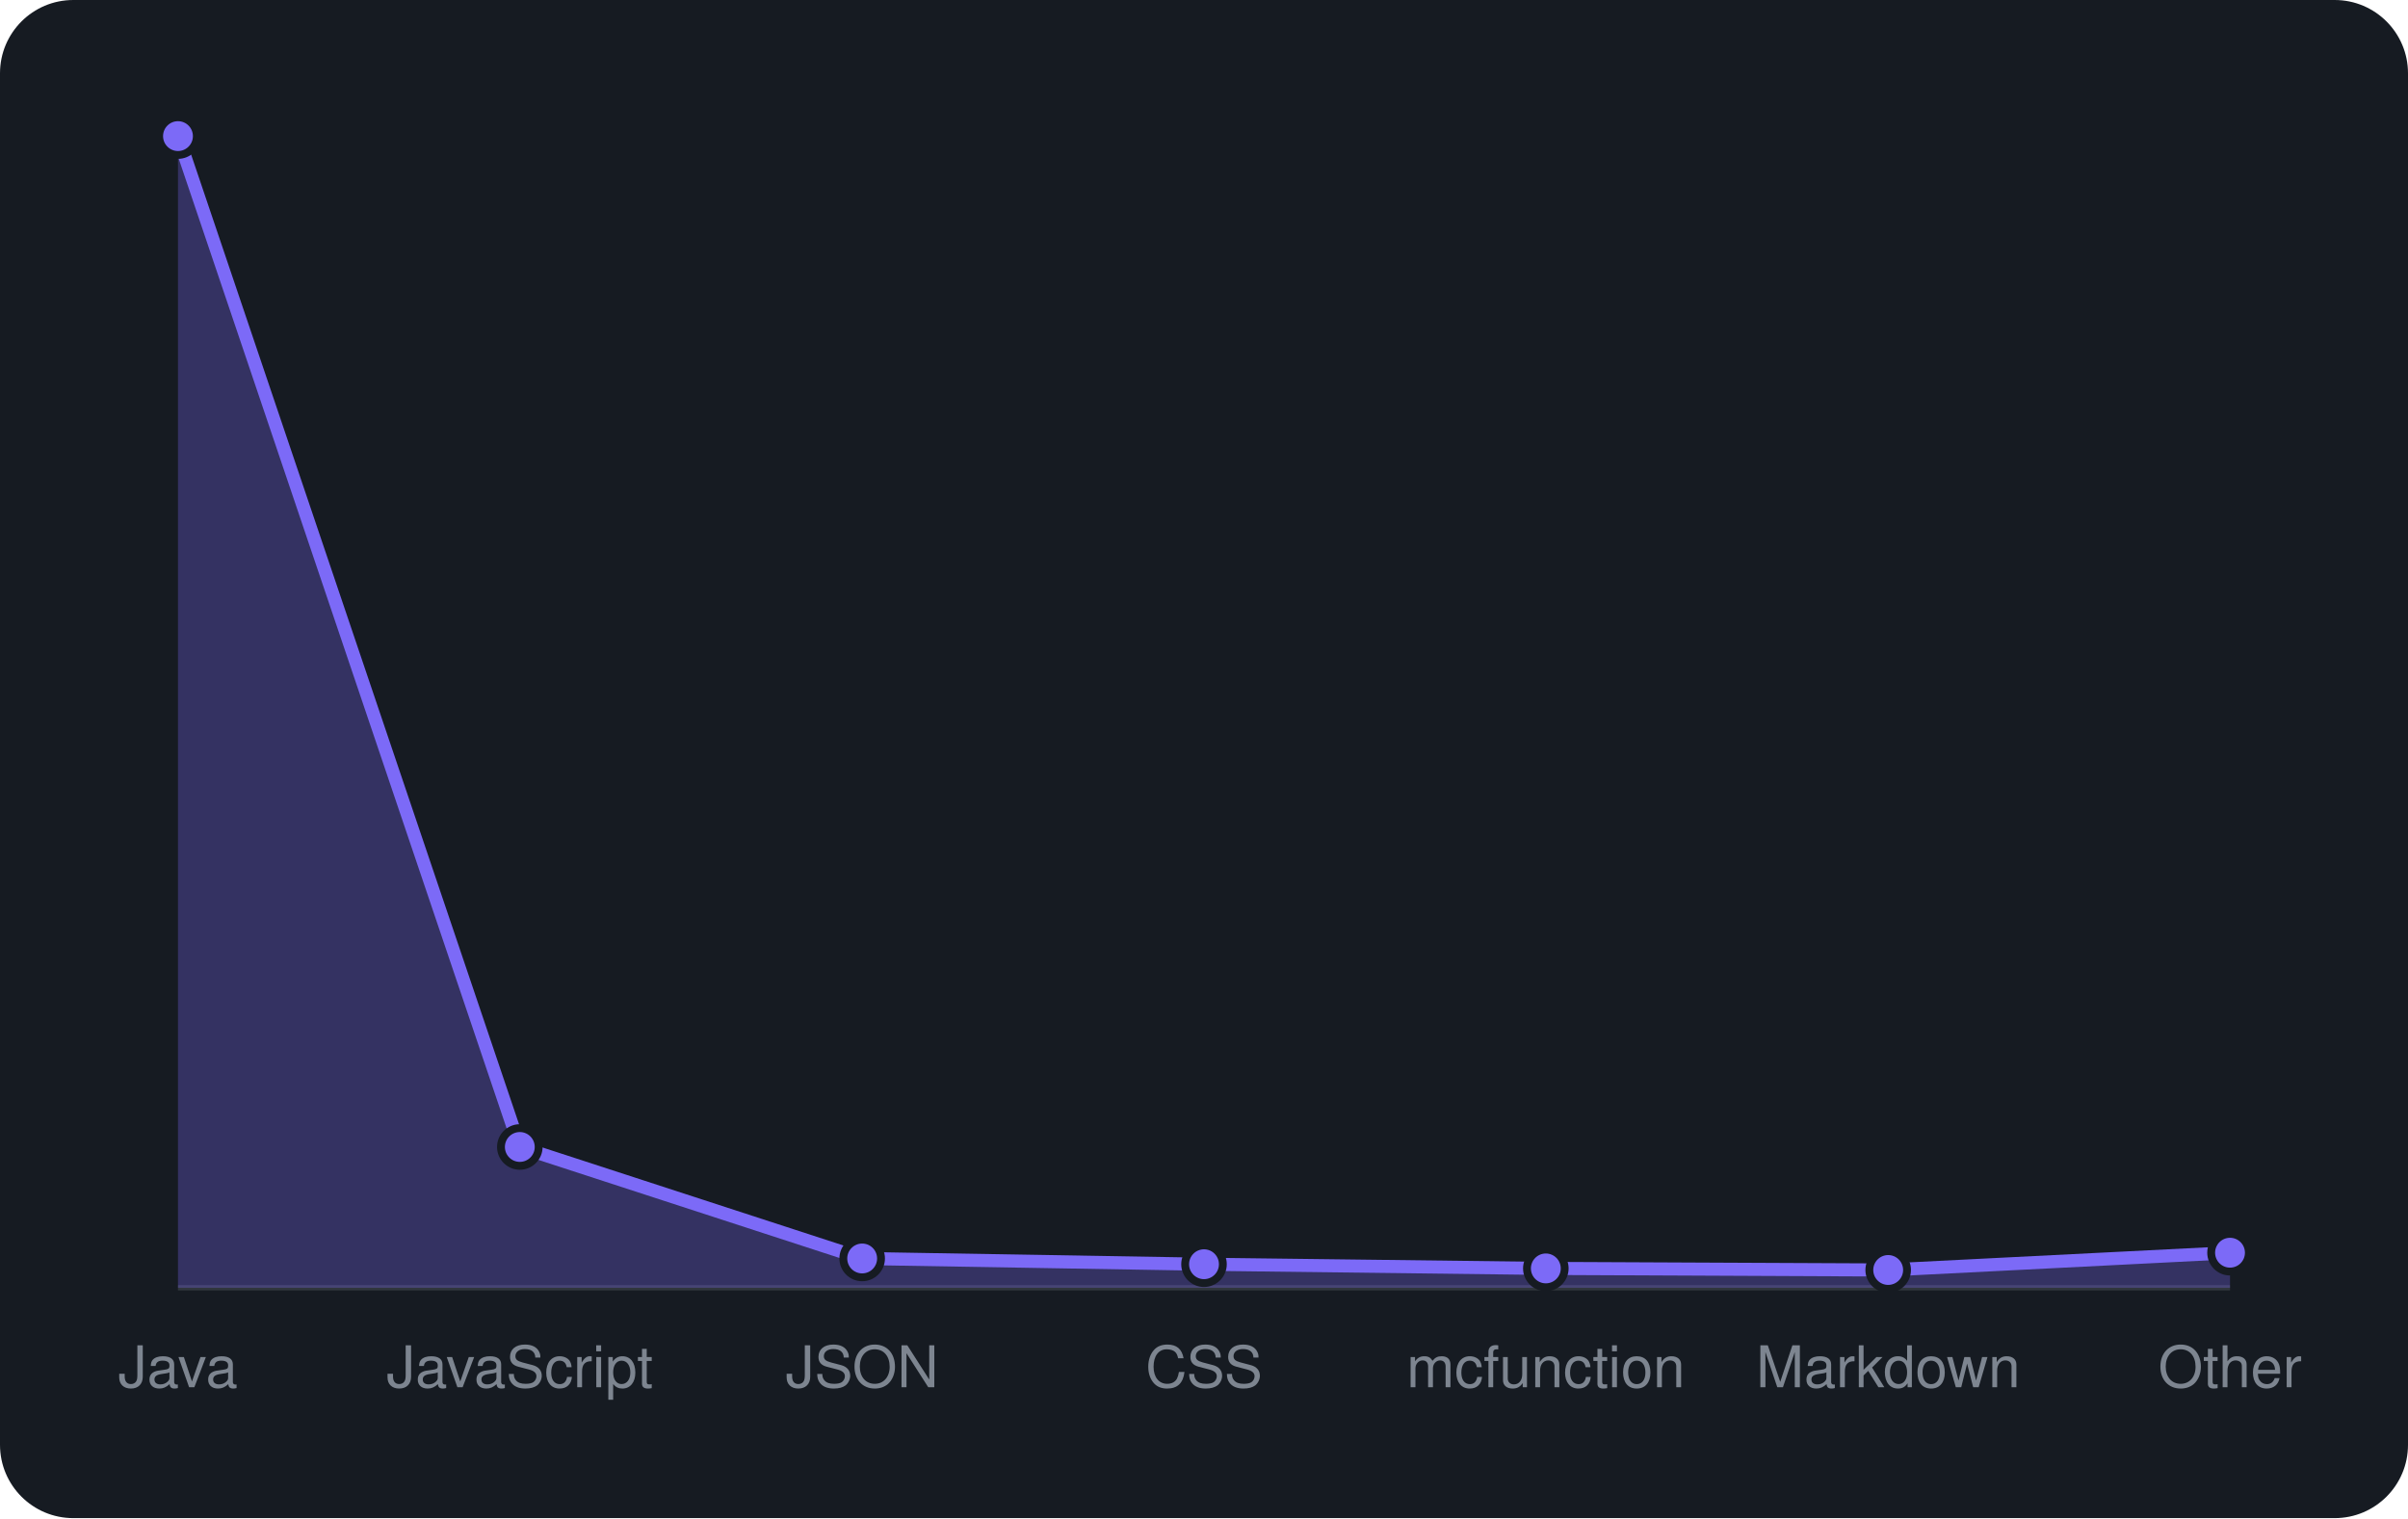
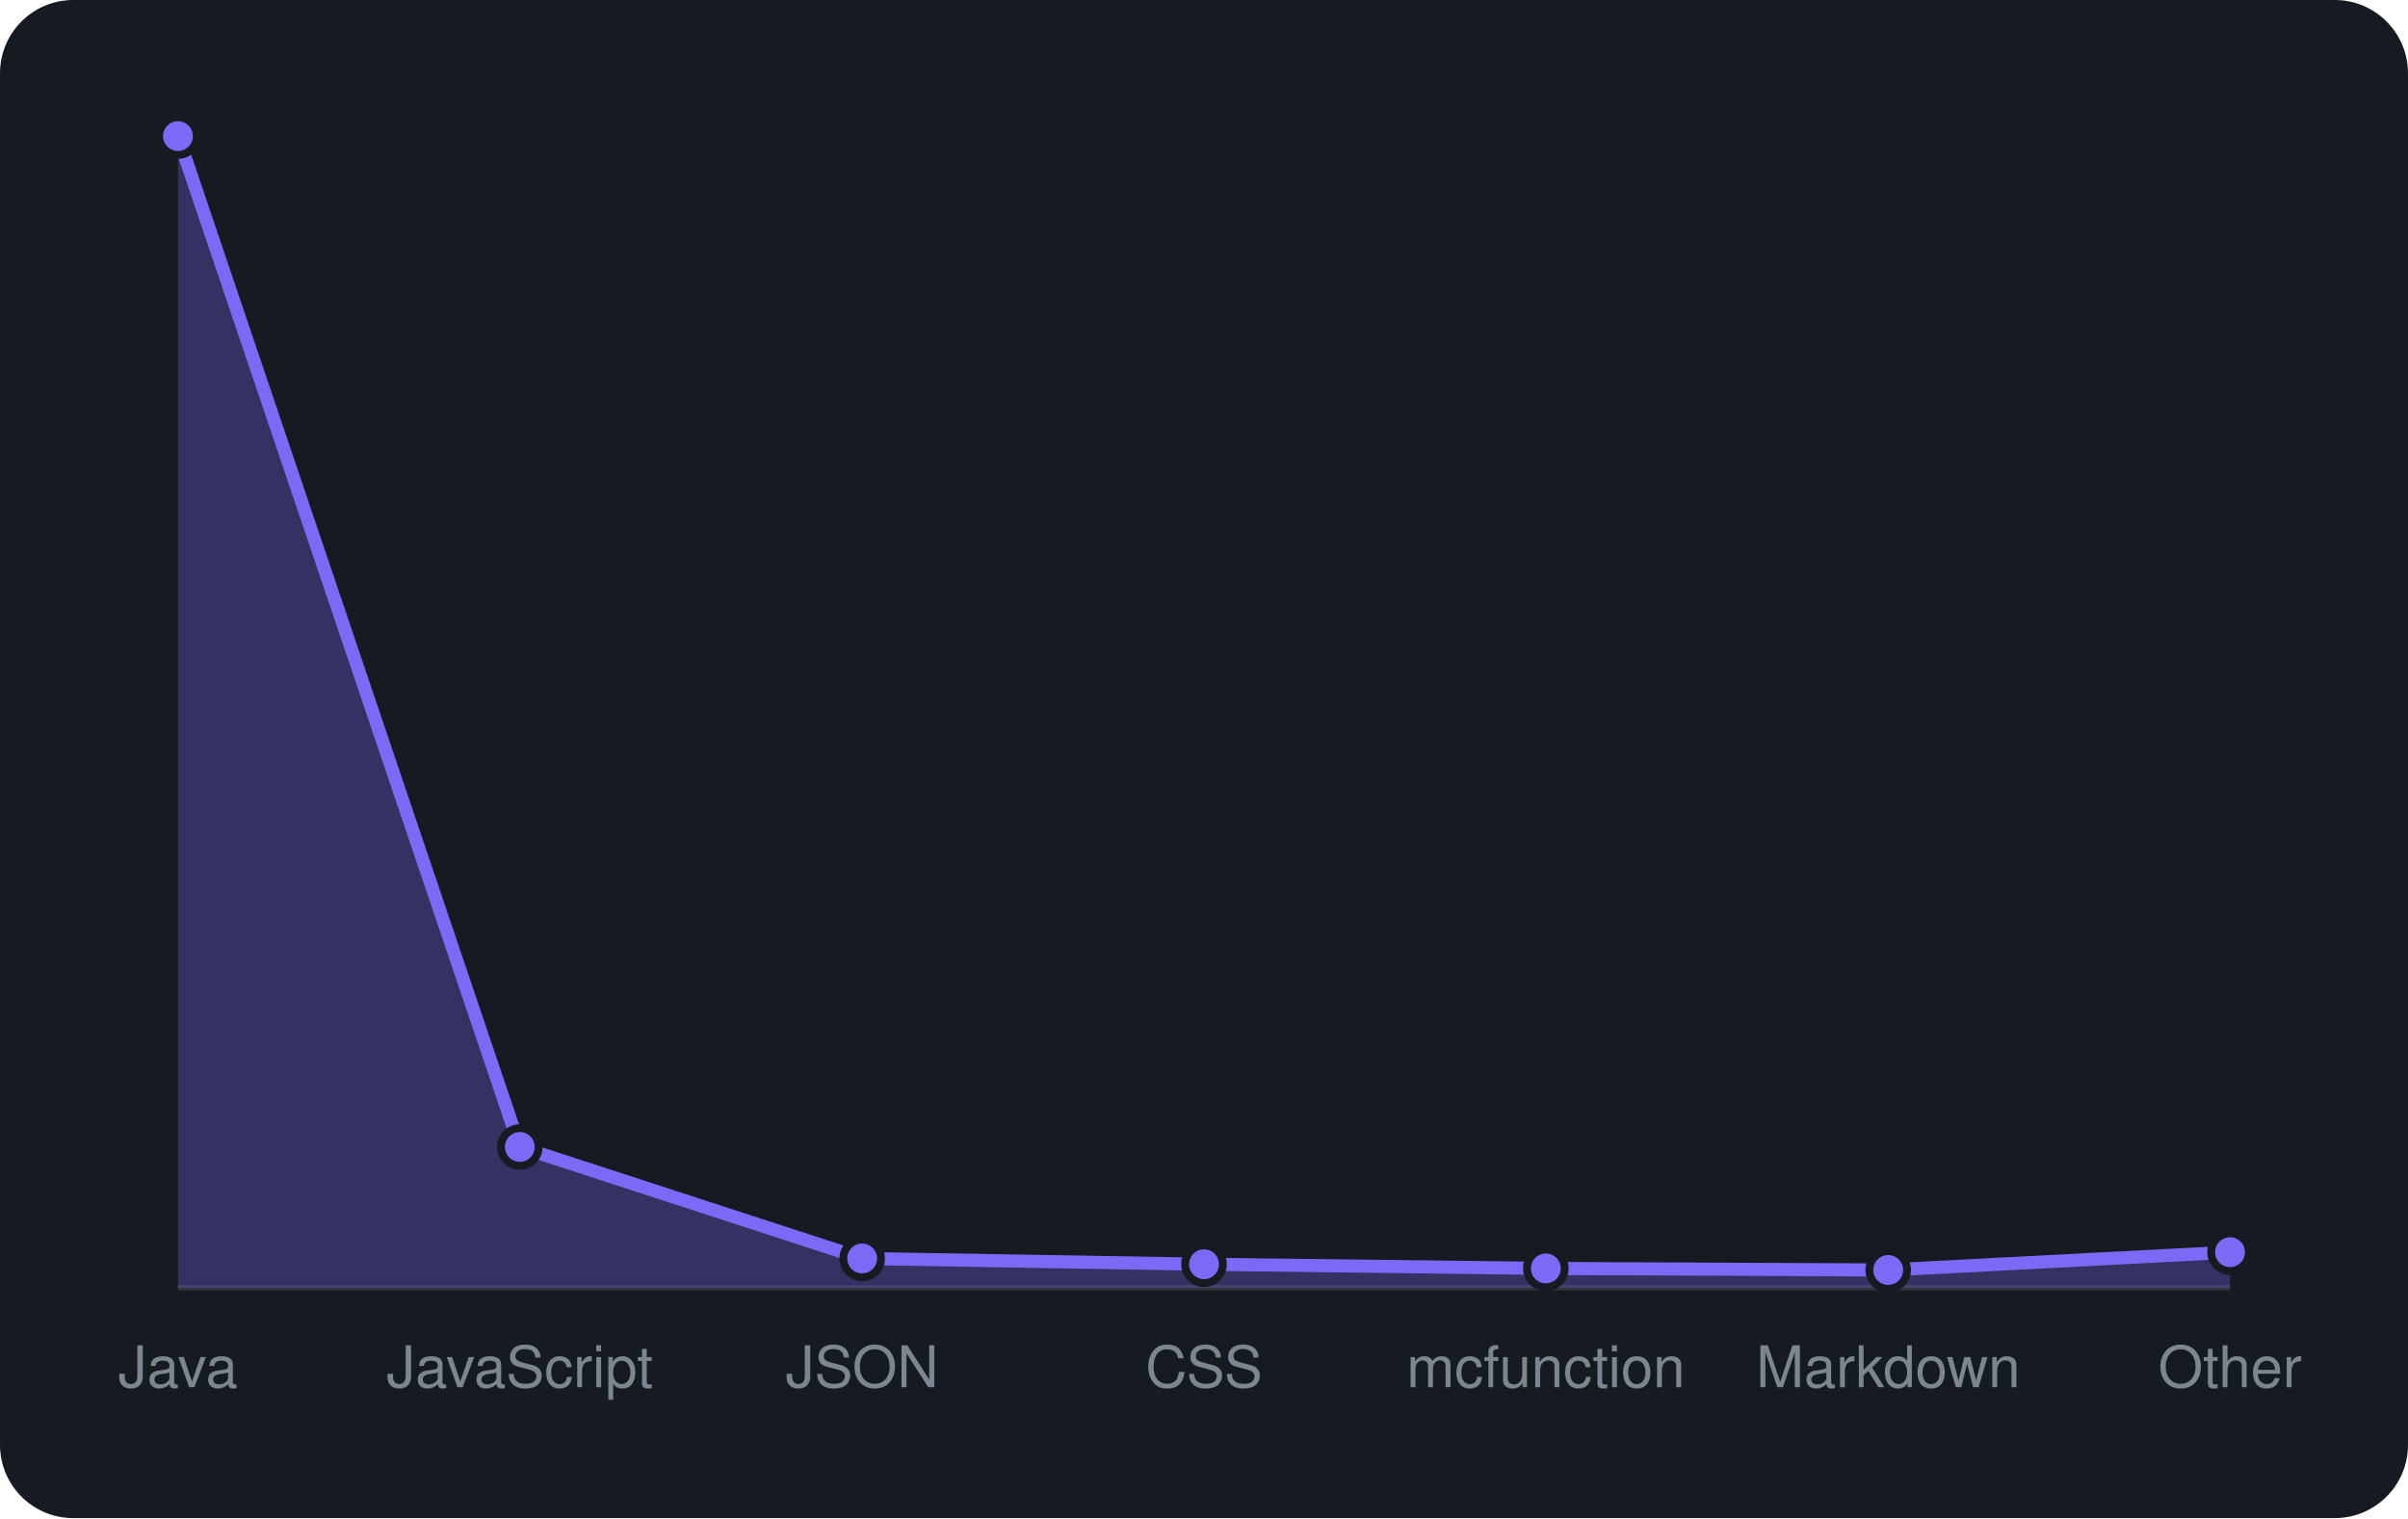
<svg xmlns="http://www.w3.org/2000/svg" viewBox="0 0 460 290" width="460" height="290" font-family="-apple-system,BlinkMacSystemFont,'Segoe UI',Helvetica,Arial,sans-serif">
  <rect width="460" height="290" rx="14" fill="#161b22" />
  <line x1="34" y1="246" x2="426" y2="246" stroke="#30363d" />
-   <path d="M34.0 246 L34.0 26.0L99.3 219.1L164.7 240.4L230.0 241.5L295.3 242.3L360.7 242.6L426.0 239.3 L426.0 246 Z" fill="rgba(124,106,247,0.3)" />
-   <path d="M34.0 26.0L99.3 219.1L164.7 240.4L230.0 241.5L295.3 242.3L360.7 242.6L426.0 239.3" fill="none" stroke="#7c6af7" stroke-width="2.5" stroke-linejoin="round" />
+   <path d="M34.0 246 L34.0 26.0L99.3 219.1L164.7 240.4L230.0 241.5L295.3 242.3L360.7 242.6L426.0 239.2 L426.0 246 Z" fill="rgba(124,106,247,0.3)" />
+   <path d="M34.0 26.0L99.3 219.1L164.7 240.4L230.0 241.5L295.3 242.3L360.7 242.6L426.0 239.2" fill="none" stroke="#7c6af7" stroke-width="2.5" stroke-linejoin="round" />
  <circle cx="34.0" cy="26.0" r="3.6" fill="#7c6af7" stroke="#161b22" stroke-width="1.5" />
  <circle cx="99.3" cy="219.1" r="3.6" fill="#7c6af7" stroke="#161b22" stroke-width="1.5" />
  <circle cx="164.7" cy="240.4" r="3.6" fill="#7c6af7" stroke="#161b22" stroke-width="1.5" />
  <circle cx="230.0" cy="241.5" r="3.6" fill="#7c6af7" stroke="#161b22" stroke-width="1.5" />
  <circle cx="295.3" cy="242.3" r="3.6" fill="#7c6af7" stroke="#161b22" stroke-width="1.5" />
  <circle cx="360.7" cy="242.6" r="3.6" fill="#7c6af7" stroke="#161b22" stroke-width="1.5" />
-   <circle cx="426.0" cy="239.3" r="3.6" fill="#7c6af7" stroke="#161b22" stroke-width="1.5" />
+   <circle cx="426.0" cy="239.2" r="3.6" fill="#7c6af7" stroke="#161b22" stroke-width="1.5" />
  <text x="34.0" y="265" text-anchor="middle" font-size="11" fill="#7d8590">Java</text>
  <text x="99.3" y="265" text-anchor="middle" font-size="11" fill="#7d8590">JavaScript</text>
  <text x="164.7" y="265" text-anchor="middle" font-size="11" fill="#7d8590">JSON</text>
  <text x="230.0" y="265" text-anchor="middle" font-size="11" fill="#7d8590">CSS</text>
  <text x="295.3" y="265" text-anchor="middle" font-size="11" fill="#7d8590">mcfunction</text>
  <text x="360.7" y="265" text-anchor="middle" font-size="11" fill="#7d8590">Markdown</text>
  <text x="426.0" y="265" text-anchor="middle" font-size="11" fill="#7d8590">Other</text>
</svg>
